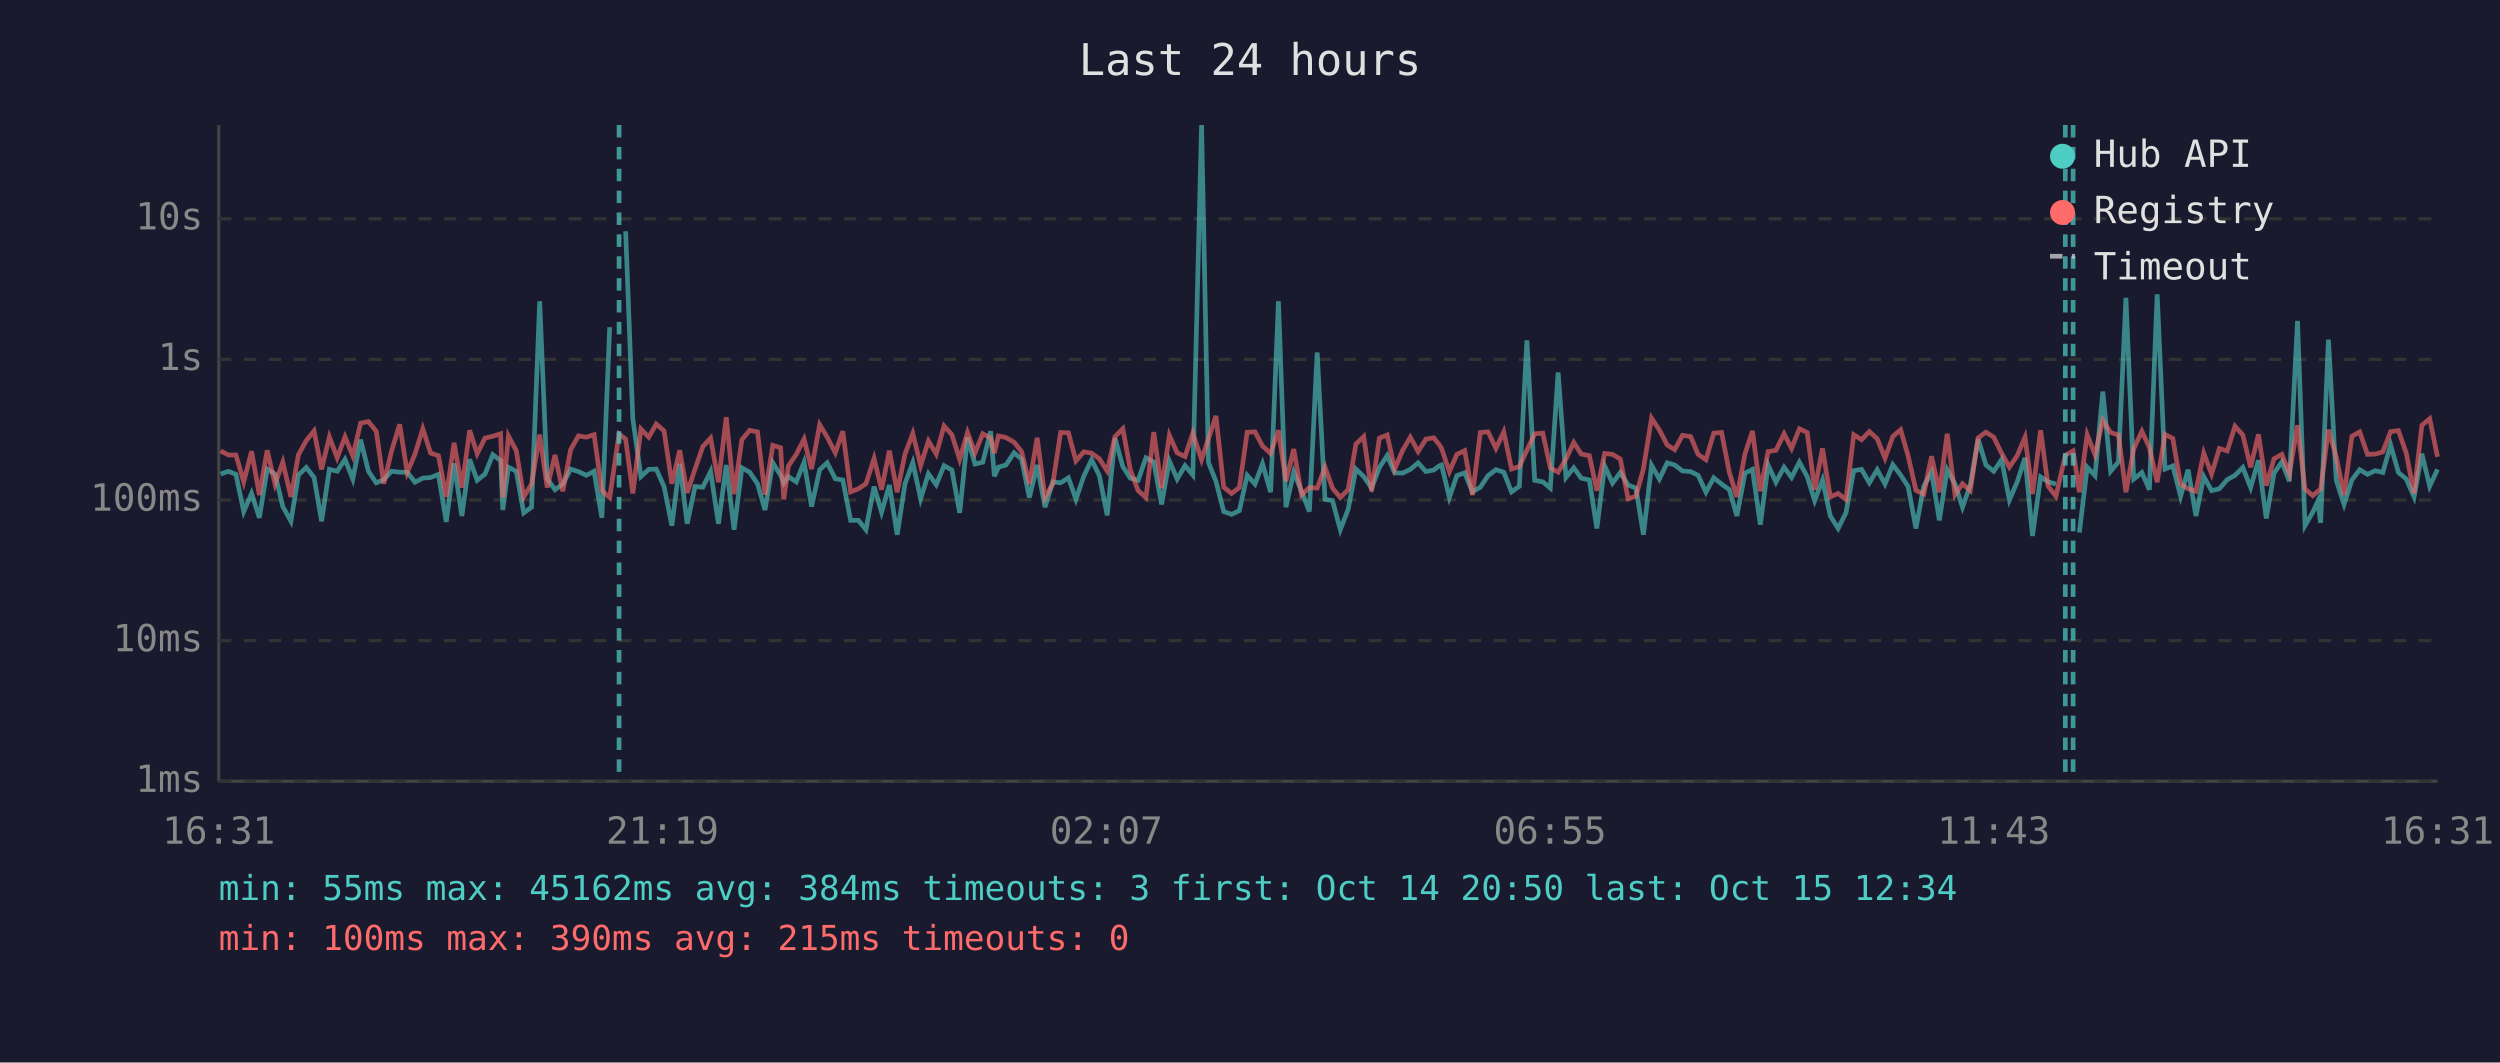
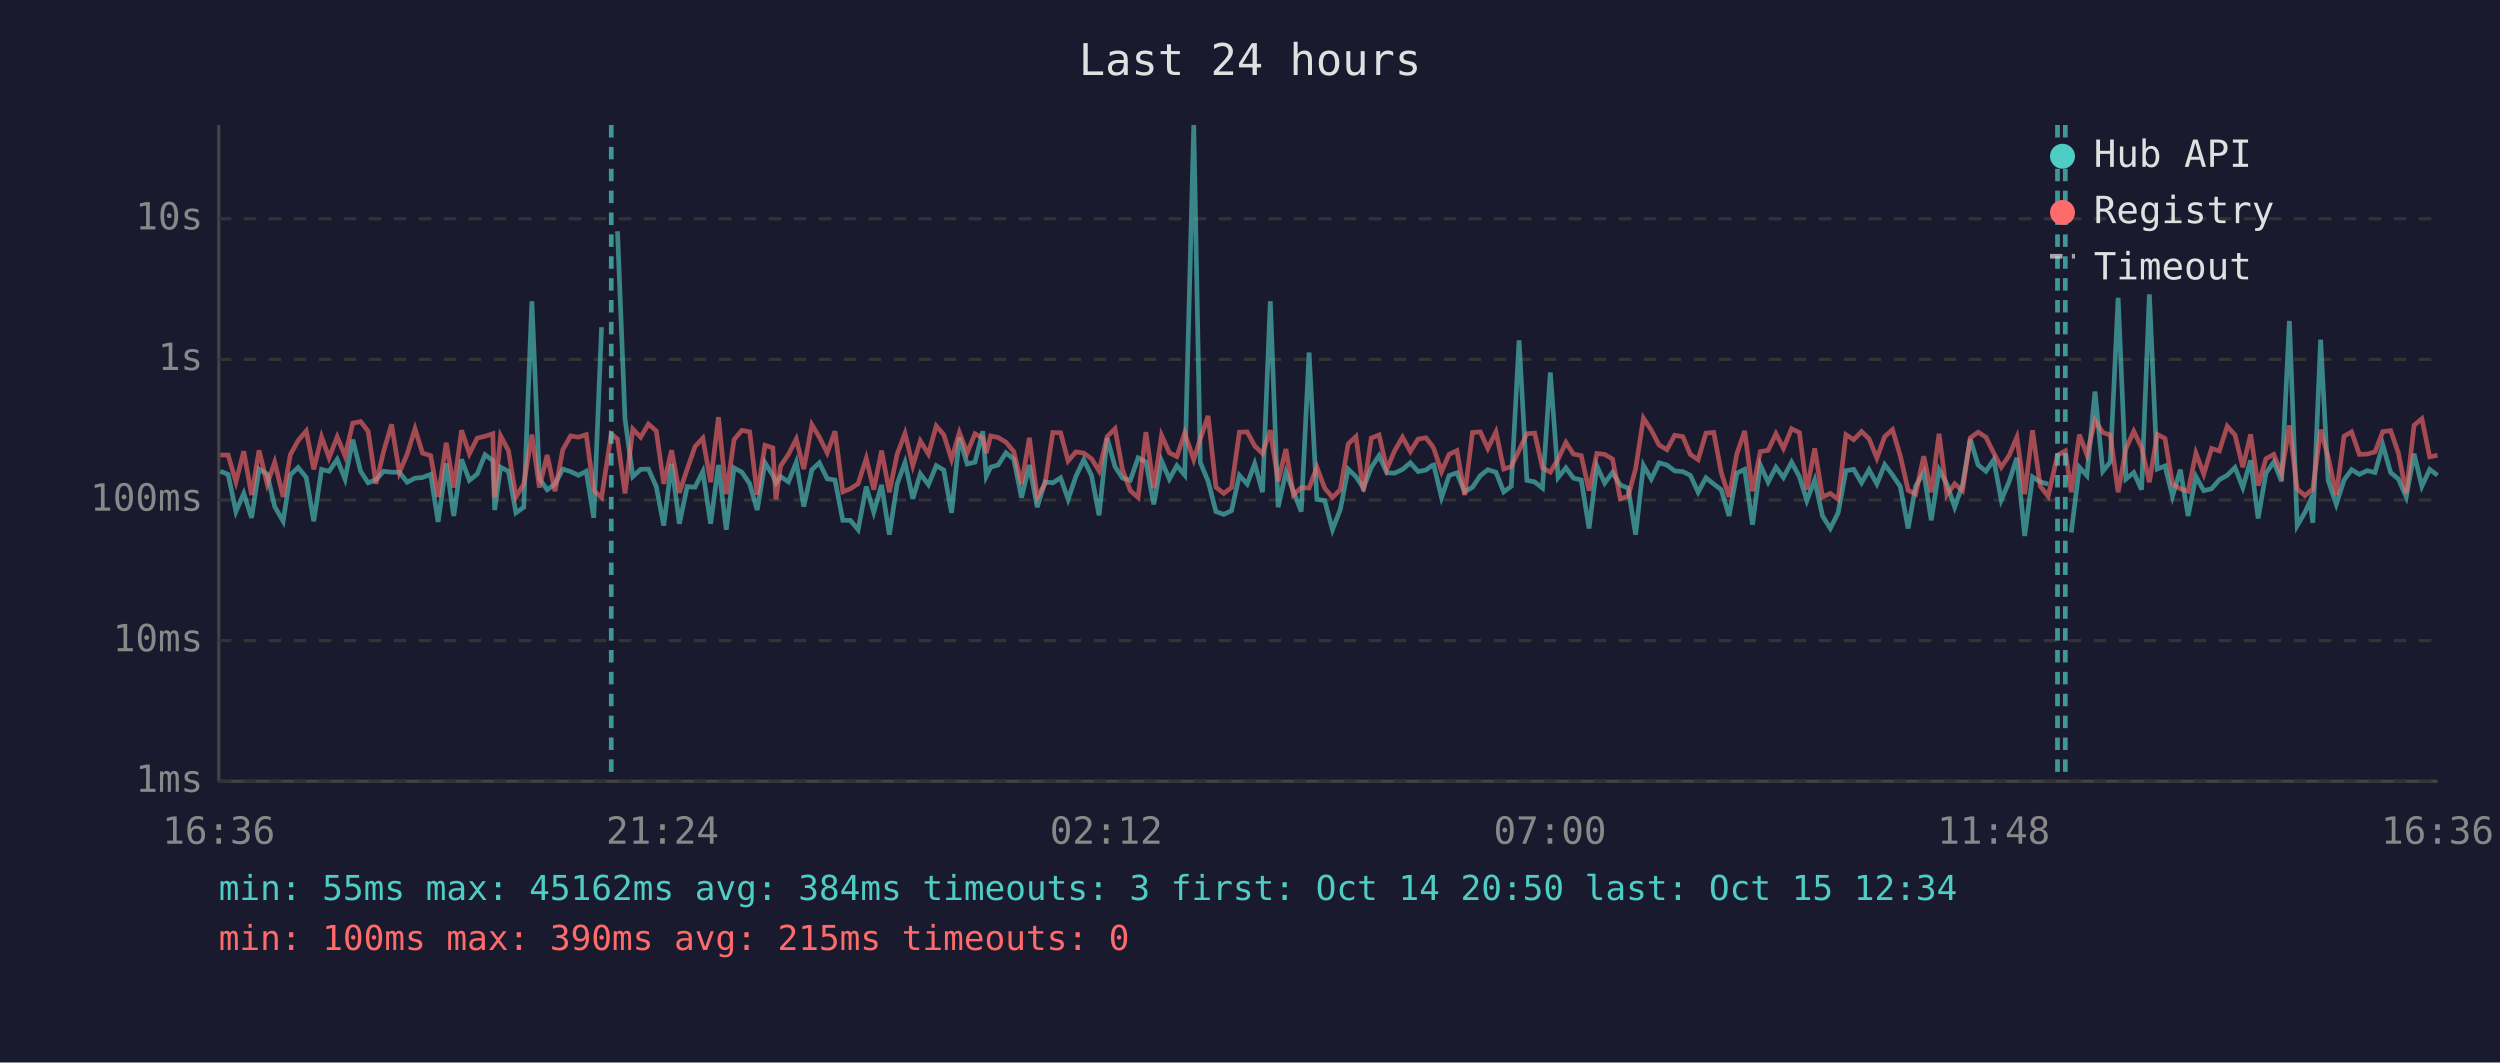
<svg xmlns="http://www.w3.org/2000/svg" viewBox="0 0 800 340" font-family="monospace" font-size="12">
  <rect width="800" height="340" fill="#1a1a2e" />
  <text x="400" y="24" fill="#e0e0e0" font-size="14" text-anchor="middle">Last 24 hours</text>
  <line x1="70" y1="40" x2="70" y2="250" stroke="#444" stroke-width="1" />
  <line x1="70" y1="250" x2="780" y2="250" stroke="#444" stroke-width="1" />
  <line x1="70" y1="250" x2="780" y2="250" stroke="#333" stroke-width="1" stroke-dasharray="4" />
  <text x="65" y="250" fill="#888" text-anchor="end" dominant-baseline="middle">1ms</text>
  <line x1="70" y1="205" x2="780" y2="205" stroke="#333" stroke-width="1" stroke-dasharray="4" />
  <text x="65" y="205" fill="#888" text-anchor="end" dominant-baseline="middle">10ms</text>
  <line x1="70" y1="160" x2="780" y2="160" stroke="#333" stroke-width="1" stroke-dasharray="4" />
  <text x="65" y="160" fill="#888" text-anchor="end" dominant-baseline="middle">100ms</text>
  <line x1="70" y1="115" x2="780" y2="115" stroke="#333" stroke-width="1" stroke-dasharray="4" />
  <text x="65" y="115" fill="#888" text-anchor="end" dominant-baseline="middle">1s</text>
  <line x1="70" y1="70" x2="780" y2="70" stroke="#333" stroke-width="1" stroke-dasharray="4" />
  <text x="65" y="70" fill="#888" text-anchor="end" dominant-baseline="middle">10s</text>
-   <text x="70" y="270" fill="#888" text-anchor="middle">16:31</text>
-   <text x="212" y="270" fill="#888" text-anchor="middle">21:19</text>
-   <text x="354" y="270" fill="#888" text-anchor="middle">02:07</text>
-   <text x="496" y="270" fill="#888" text-anchor="middle">06:55</text>
-   <text x="638" y="270" fill="#888" text-anchor="middle">11:43</text>
-   <text x="780" y="270" fill="#888" text-anchor="middle">16:31</text>
-   <polyline points="70.6,151.7 73.1,150.8 75.5,151.8 78.0,163.7 80.5,157.9 83.0,165.7 85.5,150.1 88.0,151.7 90.5,162.1 93.1,166.8 95.5,152.0 98.0,149.6 100.5,152.8 102.9,166.8 105.4,150.2 107.9,150.8 110.4,147.0 112.9,153.3 115.4,140.7 117.9,150.8 120.4,154.5 122.8,153.5 125.3,150.8 127.9,151.1 130.3,151.1 132.8,154.3 135.3,153.0 137.8,152.8 140.3,151.8 142.8,167.0 145.3,148.3 147.8,165.1 150.3,147.0 152.7,153.7 155.2,151.7 157.7,145.5 160.2,147.4 160.9,163.2 162.7,149.5 165.2,150.8 167.6,164.1 170.1,162.3 172.7,96.4 175.1,153.2 177.6,156.7 180.1,154.9 182.6,150.1 185.1,150.9 187.6,152.1 190.1,150.8 192.6,165.7 195.1,104.7" fill="none" stroke="#4ecdc4" stroke-width="1.5" opacity="0.6" />
-   <polyline points="200.2,74.0 202.5,134.0 205.1,152.5 207.6,150.2 210.0,150.1 212.5,155.7 215.0,168.2 217.5,148.4 219.9,167.6 222.4,155.7 224.9,155.9 227.4,150.9 229.9,167.6 232.4,148.8 234.9,169.5 237.4,149.7 239.9,151.1 242.4,154.8 244.8,163.2 247.3,148.1 249.8,152.1 250.8,154.6 252.3,152.5 254.8,154.2 257.3,147.9 259.7,162.1 262.3,150.3 264.7,148.1 267.3,153.2 269.7,153.6 272.2,166.5 274.7,166.5 277.1,169.5 279.7,155.7 282.1,163.9 284.6,155.2 287.1,171.1 289.6,154.8 292.1,148.0 294.6,159.6 297.1,151.6 299.6,155.1 302.1,149.0 304.6,150.4 307.1,164.1 309.6,140.0 312.0,148.5 314.5,147.9 317.0,138.0 318.2,152.4 319.5,149.5 321.9,148.8 324.5,144.9 326.9,146.9 329.4,159.2 331.9,148.8 334.4,162.3 336.9,154.2 339.4,154.5 341.9,152.9 344.3,159.8 346.8,152.4 349.3,147.1 351.8,152.2 354.3,164.9 356.8,140.2 359.3,149.3 361.7,153.0 364.2,153.7 366.7,146.5 369.2,147.8 371.7,161.4 374.2,147.5 376.7,153.3 379.2,149.0 381.7,152.0 384.5,40.0 386.7,148.0 389.1,154.0 391.6,163.7 394.1,164.6 396.6,163.4 399.1,152.1 401.6,154.9 404.0,148.4 406.6,157.5 409.1,96.4 411.5,162.3 414.0,151.1 416.5,157.2 419.0,163.7 421.5,112.8 424.0,159.8 426.4,160.2 428.9,169.5 431.4,163.0 433.9,150.1 436.4,152.5 438.9,156.2 441.4,149.6 443.9,145.8 446.3,151.3 448.8,151.4 451.3,150.2 453.8,148.1 456.3,150.9 458.8,150.4 460.7,149.0 461.3,148.8 463.8,159.2 466.2,152.2 468.7,151.3 471.2,157.4 473.7,155.9 476.2,152.2 478.7,150.3 481.2,151.1 483.7,157.4 486.2,155.6 488.6,108.9 491.1,153.7 493.7,154.2 496.1,156.2 498.6,119.2 501.1,152.8 503.6,149.7 506.0,153.0 508.6,153.6 511.0,169.1 513.5,149.1 516.0,154.6 518.5,151.2 521.0,155.2 523.5,156.2 525.9,171.1 528.5,148.9 531.0,153.3 533.5,148.1 535.9,148.8 538.4,150.7 541.0,150.9 543.4,152.1 545.9,157.5 548.4,152.9 550.9,154.9 553.4,156.7 555.8,165.1 558.4,151.4 560.8,150.2 563.3,167.9 565.8,148.8 568.3,154.3 570.9,149.5 573.3,152.8 575.8,147.9 578.3,152.5 580.7,160.2 583.2,153.6 585.7,165.1 588.2,169.1 590.7,164.1 593.2,150.6 595.7,150.2 598.2,154.5 600.7,150.3 603.2,154.9 605.7,148.7 608.2,152.0 610.6,155.7 613.1,169.1 615.6,155.6 618.1,151.1 620.6,166.5 623.1,150.3 625.6,154.9 628.0,162.3 630.5,155.2 633.0,140.5 635.5,148.8 638.0,150.8 640.5,147.1 643.0,160.0 645.5,154.2 648.0,146.5 650.4,171.5 653.0,152.6 655.4,154.2 657.9,154.9" fill="none" stroke="#4ecdc4" stroke-width="1.5" opacity="0.6" />
-   <polyline points="665.4,170.4 667.9,149.5 670.4,152.2 672.9,125.3 675.4,150.8 677.9,147.8 680.3,95.3 682.8,153.3 685.4,151.2 687.8,156.7 690.3,94.2 692.8,150.1 695.3,149.1 697.8,158.8 700.2,150.3 702.7,165.1 705.2,152.5 707.7,157.0 710.2,156.4 712.7,153.5 715.2,152.1 717.7,149.6 720.2,156.0 722.7,147.3 725.2,165.9 727.7,151.4 730.2,147.8 732.6,154.0 735.2,102.7 737.6,168.2 740.1,163.9 741.7,160.4 742.6,167.3 745.1,108.7 747.6,153.7 750.1,161.4 752.6,153.6 755.1,150.3 757.6,151.8 760.1,150.6 762.5,151.2 765.0,142.4 767.5,151.2 770.0,153.3 772.5,159.0 775.0,145.2 777.5,155.6 780.0,150.2" fill="none" stroke="#4ecdc4" stroke-width="1.5" opacity="0.6" />
-   <polyline points="70.6,144.3 73.1,145.6 75.5,145.6 78.0,154.2 80.5,144.4 83.0,158.4 85.5,144.1 88.0,154.9 90.5,147.9 93.1,159.0 95.5,145.5 98.0,141.0 100.5,137.9 102.9,150.2 105.4,139.8 107.9,146.5 110.4,139.8 112.9,145.9 115.4,135.4 117.9,134.9 120.4,138.0 122.8,154.8 125.3,144.3 127.9,135.8 130.3,151.2 132.8,145.3 135.3,137.2 137.8,145.0 140.3,145.8 142.8,159.0 145.3,141.7 147.8,156.0 150.3,137.7 152.7,145.2 155.2,140.2 157.7,139.6 160.2,138.8 160.9,159.2 162.7,139.5 165.2,144.2 167.6,159.0 170.1,154.9 172.7,139.1 175.1,156.0 177.6,145.6 180.1,157.2 182.6,143.9 185.1,139.5 187.6,139.9 190.1,139.1 192.6,157.0 195.1,159.2 198.1,138.9 200.2,140.5 202.5,157.9 205.1,137.3 207.6,139.9 210.0,135.7 212.5,137.9 215.0,154.8 217.5,144.1 219.9,157.7 222.4,150.1 224.9,142.9 227.4,140.2 229.9,154.3 232.4,133.5 234.9,158.1 237.4,140.7 239.9,137.7 242.4,138.2 244.8,158.3 247.3,142.5 249.8,143.3 250.8,159.8 252.3,149.1 254.8,145.4 257.3,140.5 259.7,150.1 262.3,135.9 264.7,139.9 267.3,144.9 269.7,138.0 272.2,157.4 274.7,156.4 277.1,154.8 279.7,146.7 282.1,156.7 284.6,144.2 287.1,157.5 289.6,145.3 292.1,138.7 294.6,149.0 297.1,141.1 299.6,145.3 302.1,136.3 304.6,139.1 307.1,147.0 309.6,138.4 312.0,144.9 314.5,138.8 317.0,140.2 318.2,145.0 319.5,139.5 321.9,140.0 324.5,141.5 326.9,144.5 329.4,154.9 331.9,140.1 334.4,159.2 336.9,154.8 339.4,138.4 341.9,138.5 344.3,147.5 346.8,144.6 349.3,145.0 351.8,146.8 354.3,150.7 356.8,139.7 359.3,137.2 361.7,150.3 364.2,157.0 366.7,159.2 369.2,138.3 371.7,156.2 374.2,139.3 376.7,144.9 379.2,146.1 381.7,138.6 384.5,147.1 386.7,140.4 389.1,133.1 391.6,155.9 394.1,157.9 396.6,156.0 399.1,138.3 401.6,138.2 404.0,142.7 406.6,145.1 409.1,137.7 411.5,154.0 414.0,143.7 416.5,158.4 419.0,156.0 421.5,156.2 424.0,149.5 426.4,156.2 428.9,159.2 431.4,156.7 433.9,142.1 436.4,139.7 438.9,157.2 441.4,140.2 443.9,139.2 446.3,150.1 448.8,144.2 451.3,139.9 453.8,144.5 456.3,140.5 458.8,140.1 460.7,142.5 461.3,143.5 463.8,150.9 466.2,145.4 468.7,144.2 471.2,158.4 473.7,138.4 476.2,138.2 478.7,143.5 481.2,138.2 483.7,150.1 486.2,149.3 488.6,144.1 491.1,138.8 493.7,138.6 496.1,149.7 498.6,151.1 501.1,146.9 503.6,141.6 506.0,145.3 508.6,145.8 511.0,157.0 513.5,145.1 516.0,145.4 518.5,146.9 521.0,159.6 523.5,158.8 525.9,150.0 528.5,133.8 531.0,137.6 533.5,142.4 535.9,143.9 538.4,139.3 541.0,139.7 543.4,145.4 545.9,147.1 548.4,138.6 550.9,138.4 553.4,151.2 555.8,159.0 558.4,145.2 560.8,137.9 563.3,157.2 565.8,144.5 568.3,144.1 570.9,138.8 573.3,143.5 575.8,137.2 578.3,138.4 580.7,156.7 583.2,143.5 585.7,159.0 588.2,157.9 590.7,159.8 593.2,139.1 595.7,140.7 598.2,138.1 600.7,140.4 603.2,146.6 605.7,139.7 608.2,137.5 610.6,145.9 613.1,156.9 615.6,158.1 618.1,146.0 620.6,157.5 623.1,138.8 625.6,158.3 628.0,154.8 630.5,157.0 633.0,140.1 635.5,138.3 638.0,139.9 640.5,145.0 643.0,149.5 645.5,145.8 648.0,139.9 650.4,158.1 653.0,137.7 655.4,155.6 657.9,158.8 660.9,145.7 663.4,144.3 665.4,157.5 667.9,139.1 670.4,145.5 672.9,134.5 675.4,138.4 677.9,139.2 680.3,157.5 682.8,143.6 685.4,138.0 687.8,143.2 690.3,154.3 692.8,139.0 695.3,140.3 697.8,154.9 700.2,156.4 702.7,157.2 705.2,145.0 707.7,151.7 710.2,143.5 712.7,144.3 715.2,136.4 717.7,139.2 720.2,149.5 722.7,139.0 725.2,155.4 727.7,146.8 730.2,145.4 732.6,151.6 735.2,136.1 737.6,156.5 740.1,158.6 741.7,157.2 742.6,156.5 745.1,137.5 747.6,146.2 750.1,158.4 752.6,139.6 755.1,138.2 757.6,145.4 760.1,145.3 762.5,144.6 765.0,138.1 767.5,137.8 770.0,145.0 772.5,157.9 775.0,136.1 777.5,134.0 780.0,146.2" fill="none" stroke="#ff6b6b" stroke-width="1.5" opacity="0.6" />
-   <line x1="198.1" y1="40" x2="198.1" y2="250" stroke="#4ecdc4" stroke-width="1.5" stroke-dasharray="4,3" opacity="0.7" />
+   <text x="70" y="270" fill="#888" text-anchor="middle">16:36</text>
+   <text x="212" y="270" fill="#888" text-anchor="middle">21:24</text>
+   <text x="354" y="270" fill="#888" text-anchor="middle">02:12</text>
+   <text x="496" y="270" fill="#888" text-anchor="middle">07:00</text>
+   <text x="638" y="270" fill="#888" text-anchor="middle">11:48</text>
+   <text x="780" y="270" fill="#888" text-anchor="middle">16:36</text>
+   <polyline points="70.5,150.8 73.0,151.8 75.5,163.7 78.0,157.9 80.5,165.7 82.9,150.1 85.5,151.7 87.9,162.1 90.6,166.8 92.9,152.0 95.4,149.6 98.0,152.8 100.4,166.8 102.9,150.2 105.3,150.8 107.9,147.0 110.4,153.3 112.9,140.7 115.4,150.8 117.8,154.5 120.3,153.5 122.8,150.8 125.3,151.1 127.8,151.1 130.3,154.3 132.8,153.0 135.2,152.8 137.8,151.8 140.2,167.0 142.8,148.3 145.2,165.1 147.7,147.0 150.2,153.7 152.7,151.7 155.2,145.5 157.7,147.4 158.3,163.2 160.2,149.5 162.7,150.8 165.1,164.1 167.6,162.3 170.2,96.4 172.6,153.2 175.1,156.7 177.6,154.9 180.1,150.1 182.6,150.9 185.1,152.1 187.6,150.8 190.0,165.7 192.5,104.7" fill="none" stroke="#4ecdc4" stroke-width="1.5" opacity="0.6" />
+   <polyline points="197.6,74.0 200.0,134.0 202.5,152.5 205.0,150.2 207.5,150.1 210.0,155.7 212.4,168.2 214.9,148.4 217.4,167.6 219.9,155.7 222.4,155.9 224.9,150.9 227.4,167.6 229.9,148.8 232.4,169.5 234.9,149.7 237.4,151.1 239.9,154.8 242.3,163.2 244.8,148.1 247.3,152.1 248.3,154.6 249.8,152.5 252.3,154.2 254.8,147.9 257.2,162.1 259.8,150.3 262.2,148.1 264.7,153.2 267.2,153.6 269.7,166.5 272.1,166.5 274.6,169.5 277.2,155.7 279.6,163.9 282.1,155.2 284.6,171.1 287.1,154.8 289.6,148.0 292.1,159.6 294.5,151.6 297.1,155.1 299.6,149.0 302.0,150.4 304.5,164.1 307.0,140.0 309.5,148.5 312.0,147.9 314.5,138.0 315.6,152.4 317.0,149.5 319.4,148.8 321.9,144.9 324.4,146.9 326.9,159.2 329.4,148.8 331.9,162.3 334.4,154.2 336.9,154.5 339.4,152.9 341.8,159.8 344.3,152.4 346.8,147.1 349.3,152.2 351.7,164.9 354.3,140.2 356.8,149.3 359.2,153.0 361.7,153.7 364.2,146.5 366.7,147.8 369.2,161.4 371.7,147.5 374.2,153.3 376.6,149.0 379.1,152.0 382.0,40.0 384.1,148.0 386.6,154.0 389.1,163.7 391.6,164.6 394.1,163.4 396.6,152.1 399.1,154.9 401.5,148.4 404.0,157.5 406.5,96.4 409.0,162.3 411.5,151.1 413.9,157.2 416.4,163.7 418.9,112.8 421.4,159.8 423.9,160.2 426.4,169.5 428.9,163.0 431.4,150.1 433.9,152.5 436.3,156.2 438.8,149.6 441.3,145.8 443.8,151.3 446.3,151.4 448.8,150.2 451.3,148.1 453.8,150.9 456.3,150.4 458.2,149.0 458.8,148.8 461.3,159.2 463.7,152.2 466.2,151.3 468.7,157.4 471.2,155.9 473.7,152.2 476.1,150.3 478.7,151.1 481.2,157.4 483.6,155.6 486.1,108.9 488.6,153.7 491.1,154.2 493.6,156.2 496.1,119.2 498.6,152.8 501.1,149.7 503.5,153.0 506.0,153.6 508.5,169.1 511.0,149.1 513.5,154.6 516.0,151.2 518.5,155.2 521.0,156.2 523.4,171.1 525.9,148.9 528.4,153.3 530.9,148.1 533.4,148.8 535.9,150.7 538.5,150.9 540.9,152.1 543.4,157.5 545.9,152.9 548.4,154.9 550.8,156.7 553.3,165.1 555.8,151.4 558.3,150.2 560.8,167.9 563.3,148.8 565.8,154.3 568.3,149.5 570.7,152.8 573.3,147.9 575.8,152.5 578.2,160.2 580.7,153.6 583.2,165.1 585.7,169.1 588.2,164.1 590.7,150.6 593.2,150.2 595.7,154.5 598.1,150.3 600.6,154.9 603.1,148.7 605.6,152.0 608.1,155.7 610.6,169.1 613.0,155.6 615.6,151.1 618.0,166.5 620.5,150.3 623.0,154.9 625.5,162.3 628.0,155.2 630.5,140.5 633.0,148.8 635.5,150.8 638.0,147.1 640.4,160.0 642.9,154.2 645.4,146.5 647.9,171.5 650.4,152.6 652.9,154.2 655.4,154.9" fill="none" stroke="#4ecdc4" stroke-width="1.5" opacity="0.6" />
+   <polyline points="662.8,170.4 665.4,149.5 667.8,152.2 670.4,125.3 672.9,150.8 675.3,147.8 677.8,95.3 680.3,153.3 682.8,151.2 685.3,156.7 687.8,94.2 690.3,150.1 692.8,149.1 695.2,158.8 697.7,150.3 700.2,165.1 702.7,152.5 705.2,157.0 707.7,156.4 710.2,153.5 712.7,152.1 715.2,149.6 717.7,156.0 720.2,147.3 722.6,165.9 725.1,151.4 727.6,147.8 730.1,154.0 732.6,102.7 735.1,168.2 737.6,163.9 739.2,160.4 740.1,167.3 742.6,108.7 745.0,153.7 747.6,161.4 750.1,153.6 752.5,150.3 755.0,151.8 757.5,150.6 760.0,151.2 762.5,142.4 765.0,151.2 767.5,153.3 770.0,159.0 772.5,145.2 775.0,155.6 777.5,150.2 780.0,152.1" fill="none" stroke="#4ecdc4" stroke-width="1.5" opacity="0.6" />
+   <polyline points="70.5,145.6 73.0,145.6 75.5,154.2 78.0,144.4 80.5,158.4 82.9,144.1 85.5,154.9 87.9,147.9 90.6,159.0 92.9,145.5 95.4,141.0 98.0,137.9 100.4,150.2 102.9,139.8 105.3,146.5 107.9,139.8 110.4,145.9 112.9,135.4 115.4,134.9 117.8,138.0 120.3,154.8 122.8,144.3 125.3,135.8 127.8,151.2 130.3,145.3 132.8,137.2 135.2,145.0 137.8,145.8 140.2,159.0 142.8,141.7 145.2,156.0 147.7,137.7 150.2,145.2 152.7,140.2 155.2,139.6 157.7,138.8 158.3,159.2 160.2,139.5 162.7,144.2 165.1,159.0 167.6,154.9 170.2,139.1 172.6,156.0 175.1,145.6 177.6,157.2 180.1,143.9 182.6,139.5 185.1,139.9 187.6,139.1 190.0,157.0 192.5,159.2 195.6,138.9 197.6,140.5 200.0,157.9 202.5,137.3 205.0,139.9 207.5,135.7 210.0,137.9 212.4,154.8 214.9,144.1 217.4,157.7 219.9,150.1 222.4,142.9 224.9,140.2 227.4,154.3 229.9,133.5 232.4,158.1 234.9,140.7 237.4,137.7 239.9,138.2 242.3,158.3 244.8,142.5 247.3,143.3 248.3,159.8 249.8,149.1 252.3,145.4 254.8,140.5 257.2,150.1 259.8,135.9 262.2,139.9 264.7,144.9 267.2,138.0 269.7,157.4 272.1,156.4 274.6,154.8 277.2,146.7 279.6,156.7 282.1,144.2 284.6,157.5 287.1,145.3 289.6,138.7 292.1,149.0 294.5,141.1 297.1,145.3 299.6,136.3 302.0,139.1 304.5,147.0 307.0,138.4 309.5,144.9 312.0,138.8 314.5,140.2 315.6,145.0 317.0,139.5 319.4,140.0 321.9,141.5 324.4,144.5 326.9,154.9 329.4,140.1 331.9,159.2 334.4,154.8 336.9,138.4 339.4,138.5 341.8,147.5 344.3,144.6 346.8,145.0 349.3,146.8 351.7,150.7 354.3,139.7 356.8,137.2 359.2,150.3 361.7,157.0 364.2,159.2 366.7,138.3 369.2,156.2 371.7,139.3 374.2,144.9 376.6,146.1 379.1,138.6 382.0,147.1 384.1,140.4 386.6,133.1 389.1,155.9 391.6,157.9 394.1,156.0 396.6,138.3 399.1,138.2 401.5,142.7 404.0,145.1 406.5,137.7 409.0,154.0 411.5,143.7 413.9,158.4 416.4,156.0 418.9,156.2 421.4,149.5 423.9,156.2 426.4,159.2 428.9,156.7 431.4,142.1 433.9,139.7 436.3,157.2 438.8,140.2 441.3,139.2 443.8,150.1 446.3,144.2 448.8,139.9 451.3,144.5 453.8,140.5 456.3,140.1 458.2,142.5 458.8,143.5 461.3,150.9 463.7,145.4 466.2,144.2 468.7,158.4 471.2,138.4 473.7,138.2 476.1,143.5 478.7,138.2 481.2,150.1 483.6,149.3 486.1,144.1 488.6,138.8 491.1,138.6 493.6,149.7 496.1,151.1 498.6,146.9 501.1,141.6 503.5,145.3 506.0,145.8 508.5,157.0 511.0,145.1 513.5,145.4 516.0,146.9 518.5,159.6 521.0,158.8 523.4,150.0 525.9,133.8 528.4,137.6 530.9,142.4 533.4,143.9 535.9,139.3 538.5,139.7 540.9,145.4 543.4,147.1 545.9,138.6 548.4,138.4 550.8,151.2 553.3,159.0 555.8,145.2 558.3,137.9 560.8,157.2 563.3,144.5 565.8,144.1 568.3,138.8 570.7,143.5 573.3,137.2 575.8,138.4 578.2,156.7 580.7,143.5 583.2,159.0 585.7,157.9 588.2,159.8 590.7,139.1 593.2,140.7 595.7,138.1 598.1,140.4 600.6,146.6 603.1,139.7 605.6,137.5 608.1,145.9 610.6,156.9 613.0,158.1 615.6,146.0 618.0,157.5 620.5,138.8 623.0,158.3 625.5,154.8 628.0,157.0 630.5,140.1 633.0,138.3 635.5,139.9 638.0,145.0 640.4,149.5 642.9,145.8 645.4,139.9 647.9,158.1 650.4,137.7 652.9,155.6 655.4,158.8 658.4,145.7 660.9,144.3 662.8,157.5 665.4,139.1 667.8,145.5 670.4,134.5 672.9,138.4 675.3,139.2 677.8,157.5 680.3,143.6 682.8,138.0 685.3,143.2 687.8,154.3 690.3,139.0 692.8,140.3 695.2,154.9 697.7,156.4 700.2,157.2 702.7,145.0 705.2,151.7 707.7,143.5 710.2,144.3 712.7,136.4 715.2,139.2 717.7,149.5 720.2,139.0 722.6,155.4 725.1,146.8 727.6,145.4 730.1,151.6 732.6,136.1 735.1,156.5 737.6,158.6 739.2,157.2 740.1,156.5 742.6,137.5 745.0,146.2 747.6,158.4 750.1,139.6 752.5,138.2 755.0,145.4 757.5,145.3 760.0,144.6 762.5,138.1 765.0,137.8 767.5,145.0 770.0,157.9 772.5,136.1 775.0,134.0 777.5,146.2 780.0,145.7" fill="none" stroke="#ff6b6b" stroke-width="1.5" opacity="0.6" />
+   <line x1="195.6" y1="40" x2="195.6" y2="250" stroke="#4ecdc4" stroke-width="1.5" stroke-dasharray="4,3" opacity="0.7" />
+   <line x1="658.4" y1="40" x2="658.4" y2="250" stroke="#4ecdc4" stroke-width="1.5" stroke-dasharray="4,3" opacity="0.7" />
  <line x1="660.9" y1="40" x2="660.9" y2="250" stroke="#4ecdc4" stroke-width="1.5" stroke-dasharray="4,3" opacity="0.7" />
-   <line x1="663.4" y1="40" x2="663.4" y2="250" stroke="#4ecdc4" stroke-width="1.5" stroke-dasharray="4,3" opacity="0.7" />
  <circle cx="660" cy="50" r="4" fill="#4ecdc4" />
  <text x="670" y="50" fill="#e0e0e0" dominant-baseline="middle">Hub API</text>
  <circle cx="660" cy="68" r="4" fill="#ff6b6b" />
  <text x="670" y="68" fill="#e0e0e0" dominant-baseline="middle">Registry</text>
  <line x1="656" y1="82" x2="664" y2="82" stroke="#e0e0e0" stroke-width="1.5" stroke-dasharray="4,3" opacity="0.7" />
  <text x="670" y="86" fill="#e0e0e0" dominant-baseline="middle">Timeout</text>
  <text x="70" y="288" fill="#4ecdc4" font-size="11">min: 55ms  max: 45162ms  avg: 384ms  timeouts: 3  first: Oct 14 20:50  last: Oct 15 12:34</text>
  <text x="70" y="304" fill="#ff6b6b" font-size="11">min: 100ms  max: 390ms  avg: 215ms  timeouts: 0</text>
</svg>
